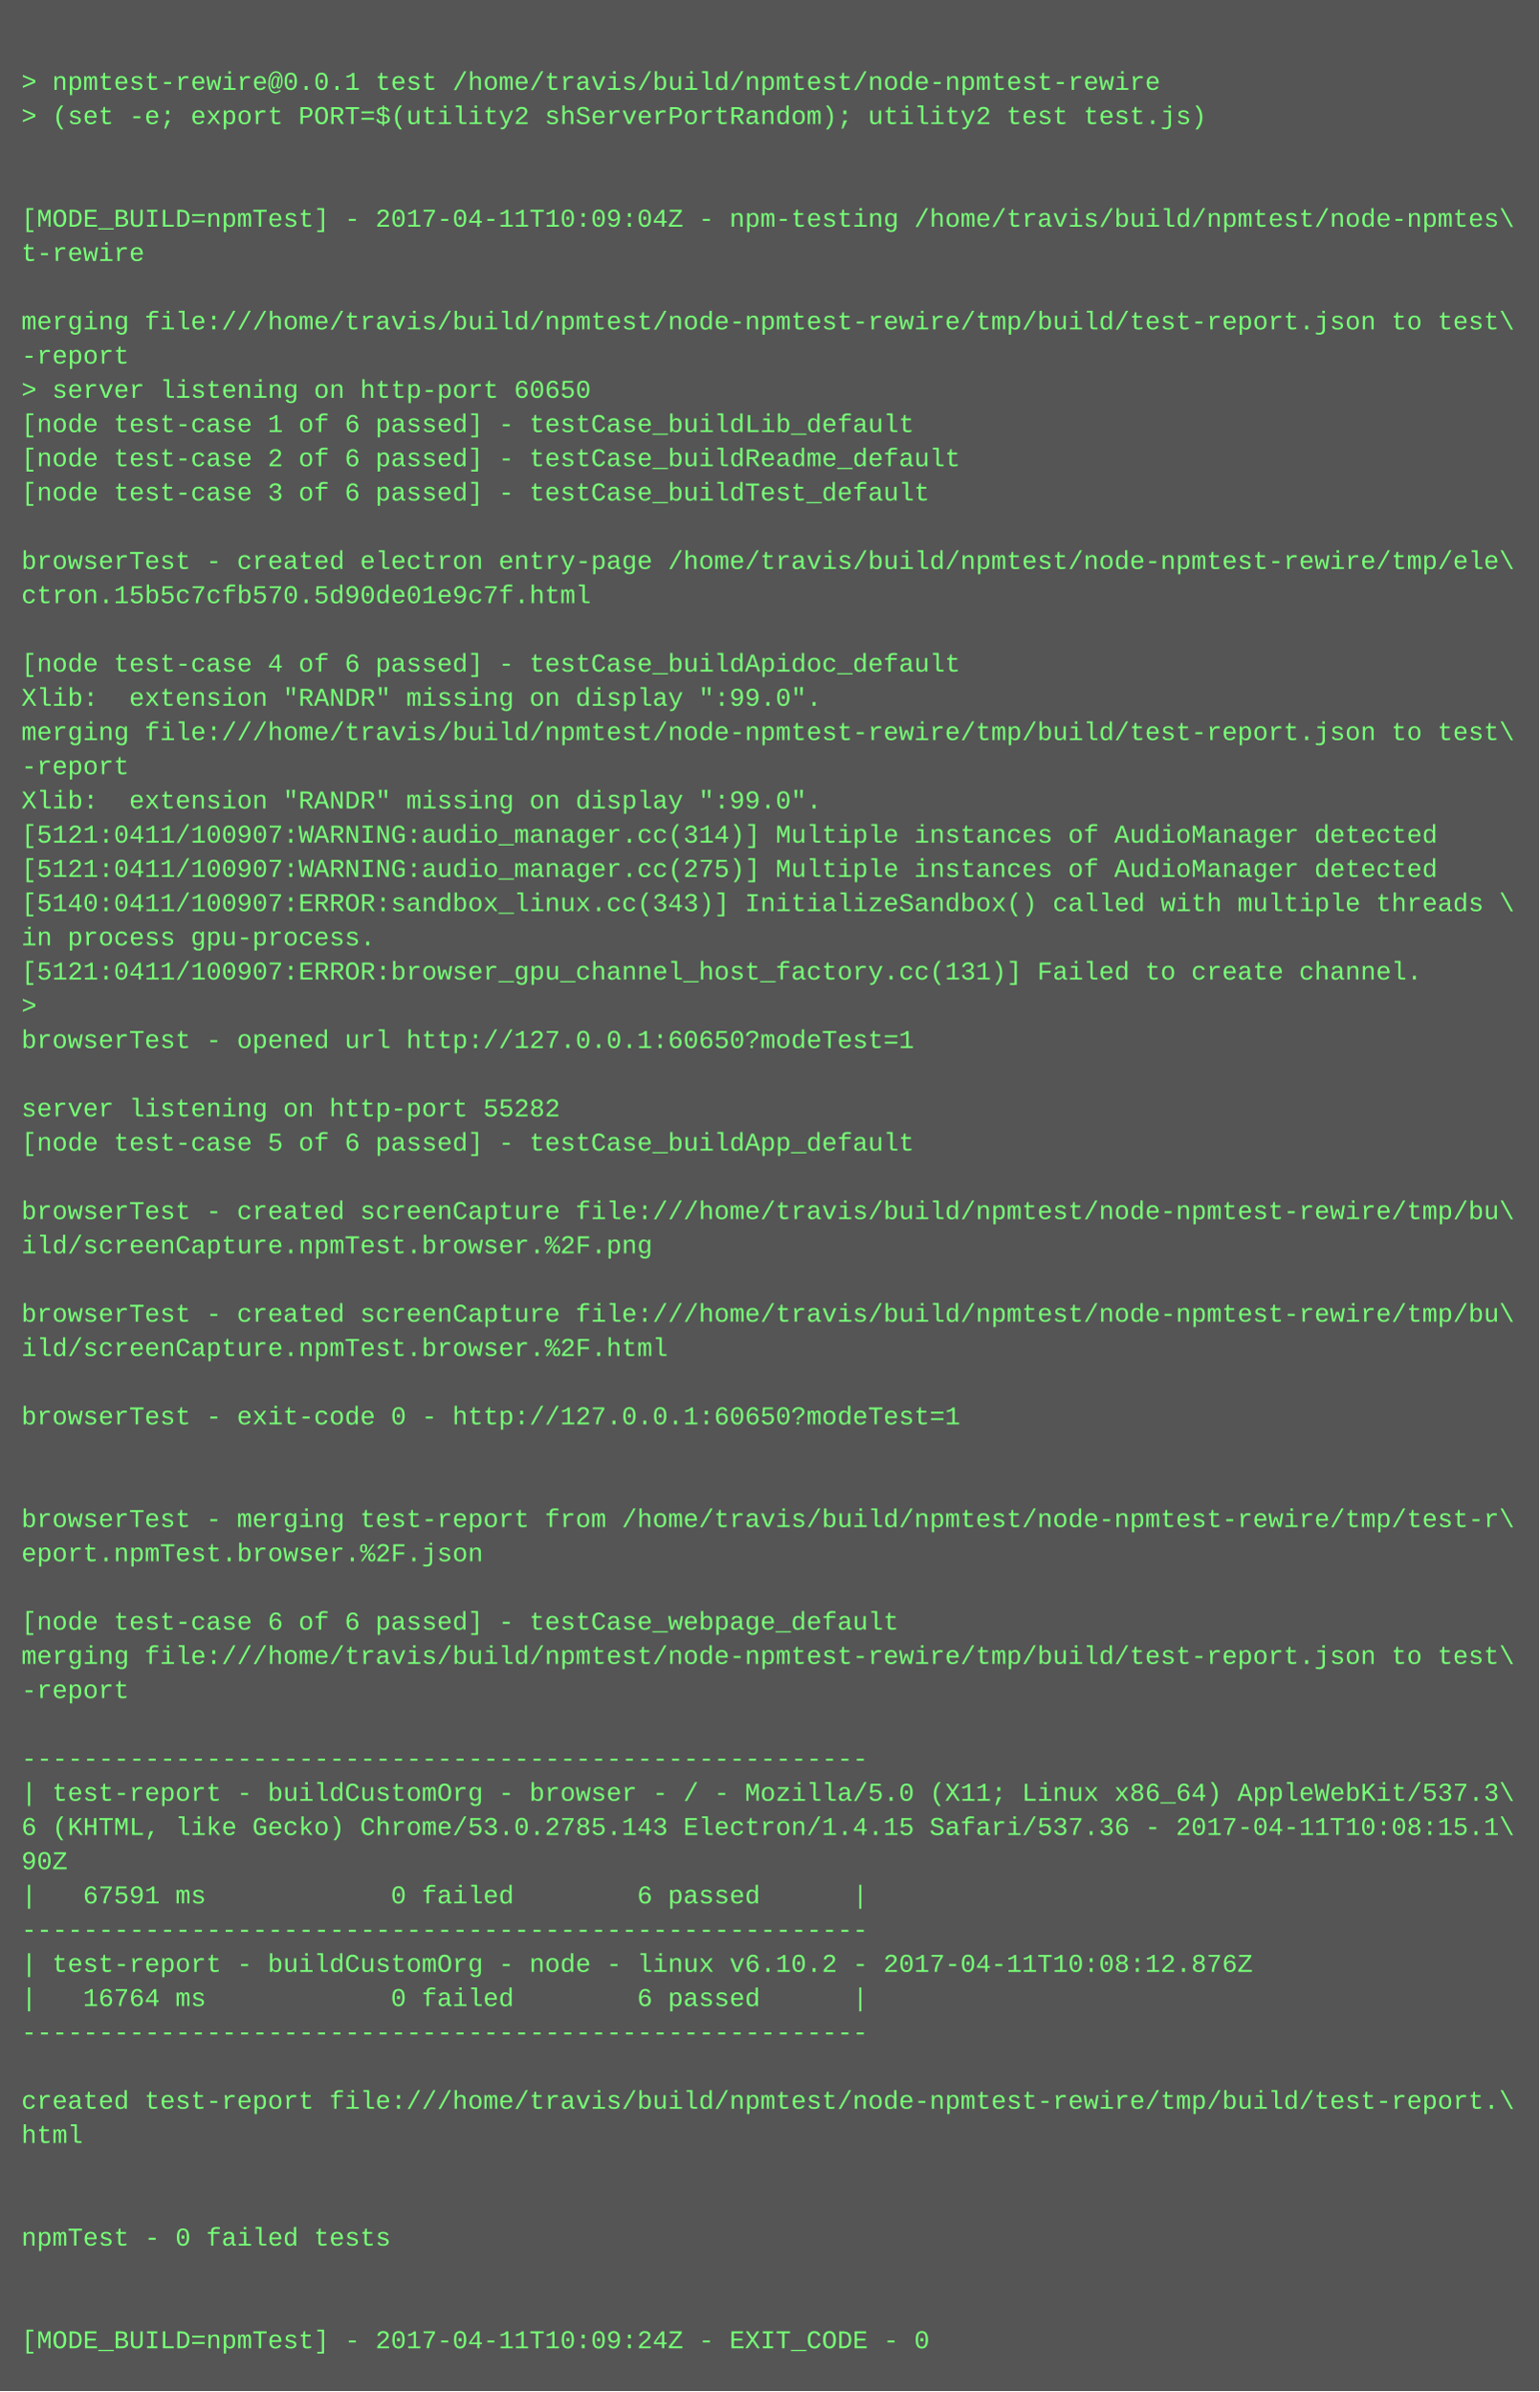
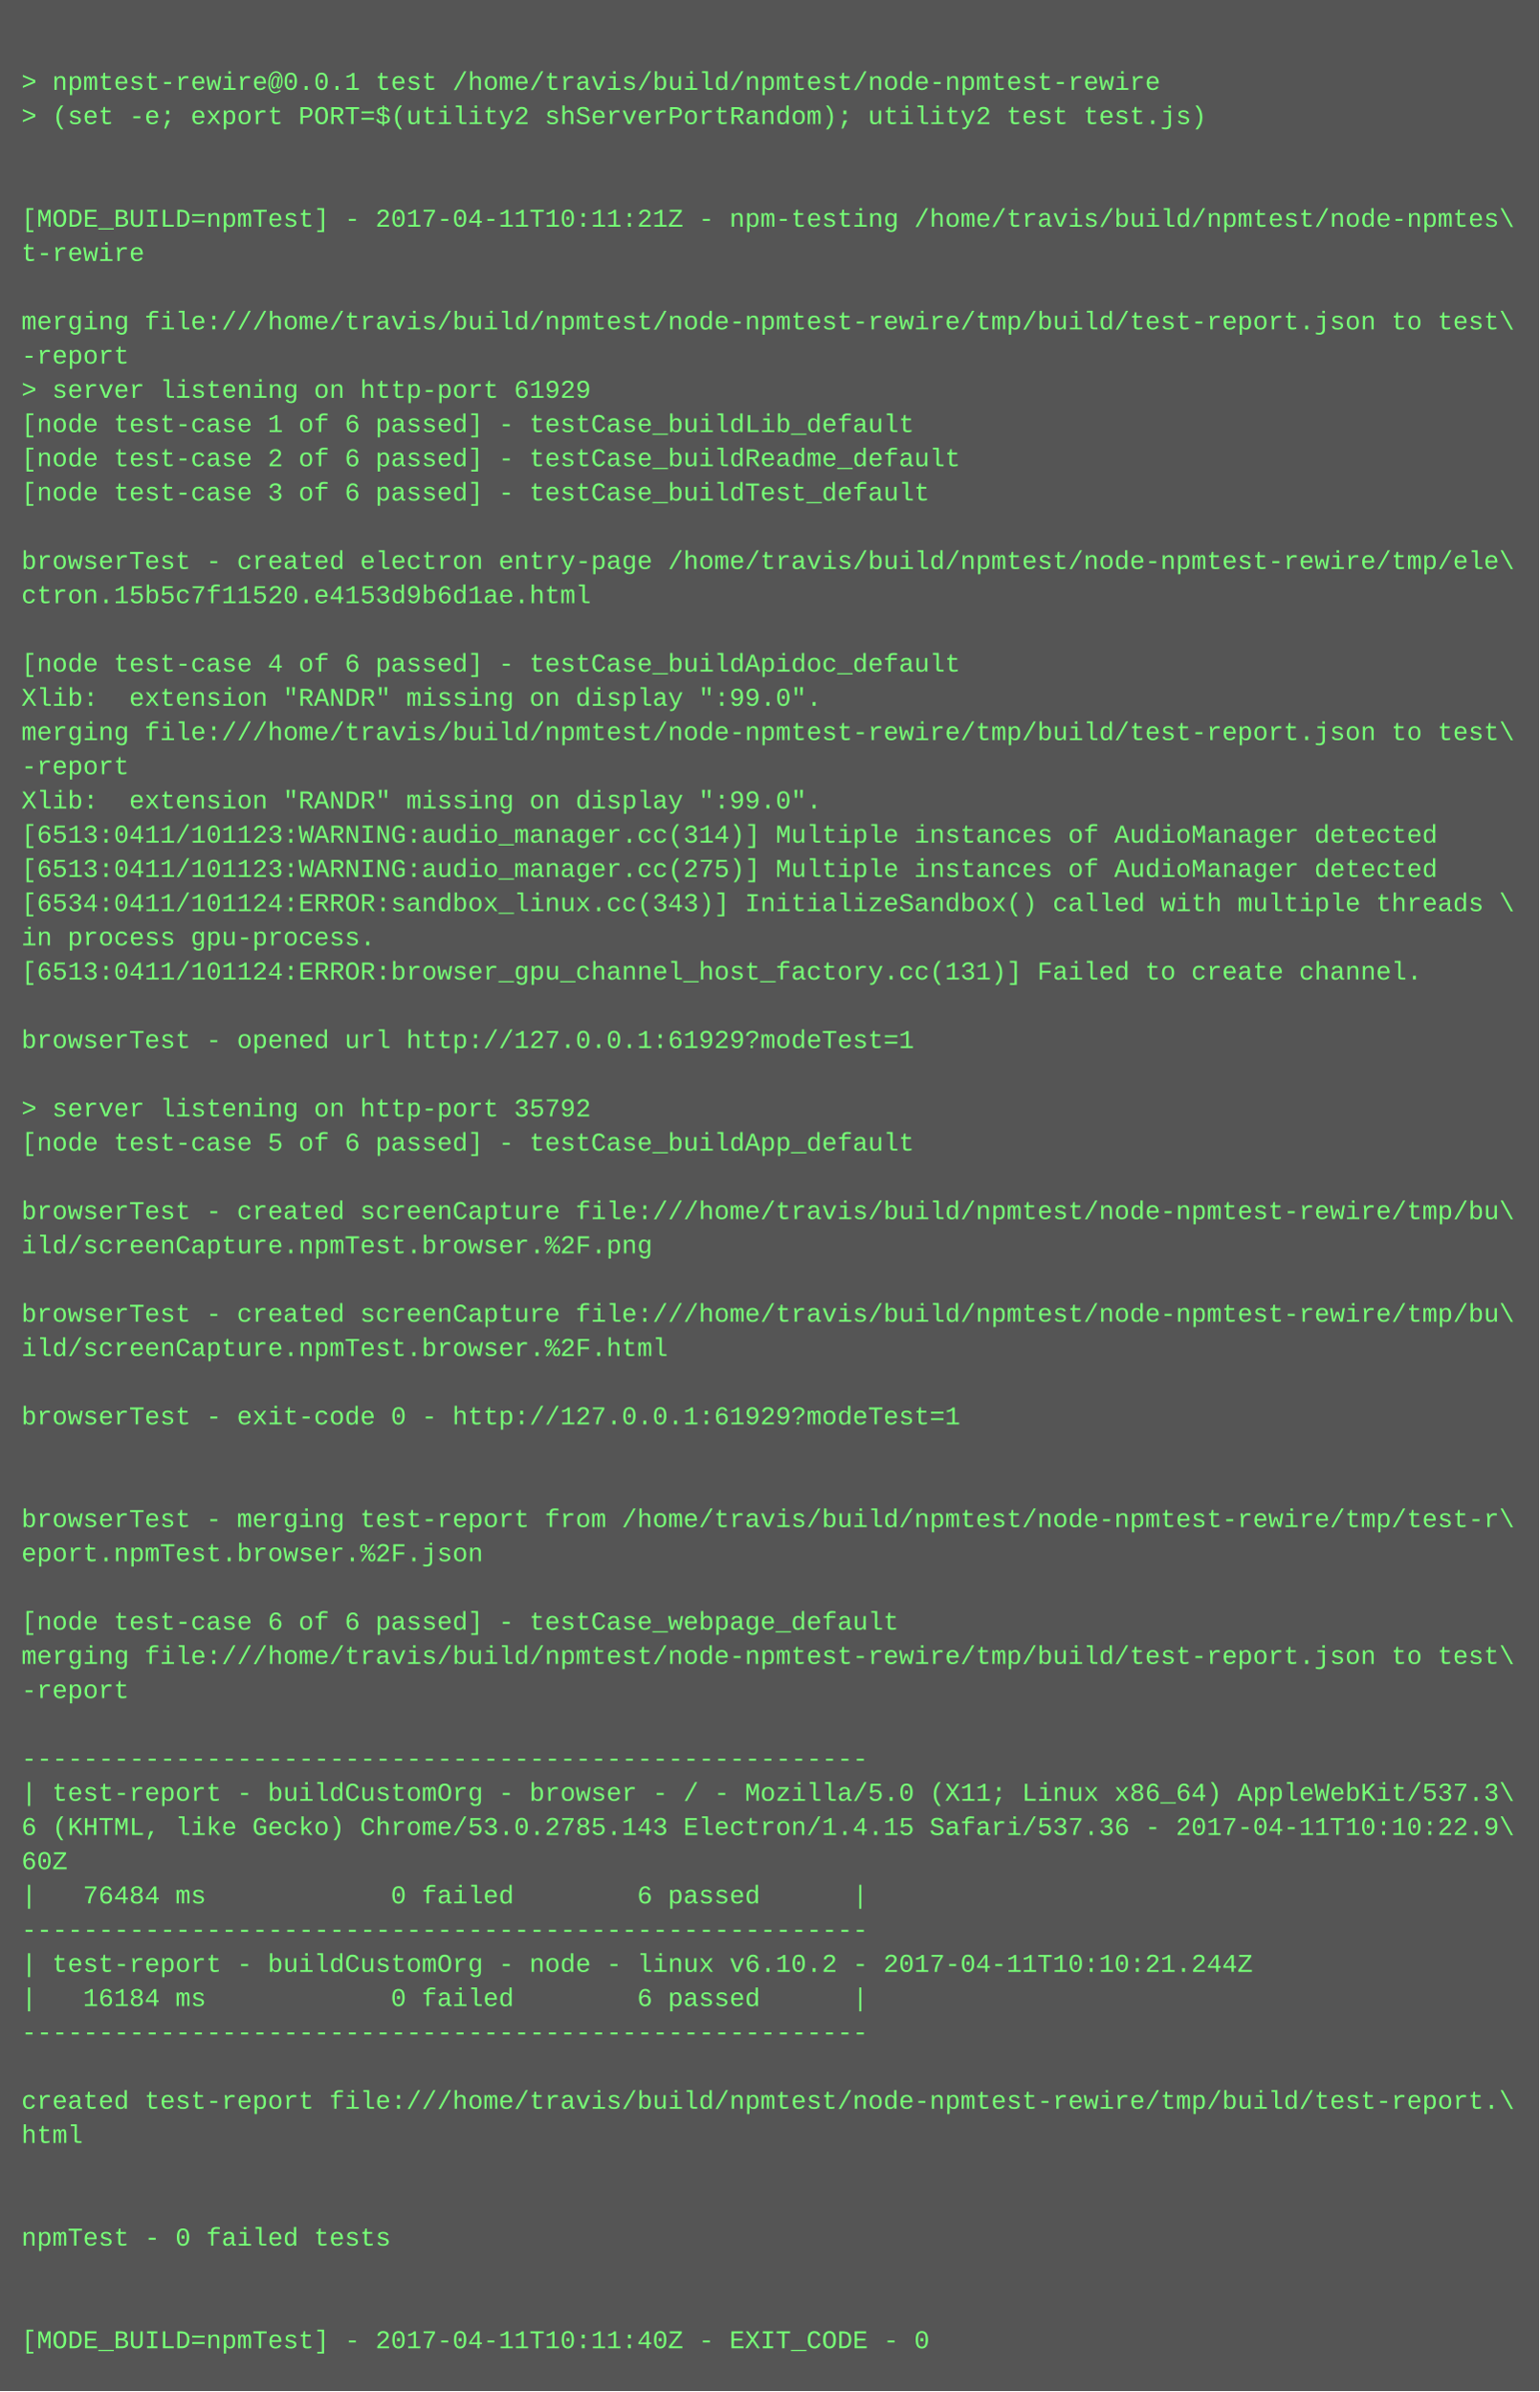
<svg xmlns="http://www.w3.org/2000/svg" height="1118" width="720">
  <rect height="1118" fill="#555" width="720" />
  <text fill="#7f7" font-family="Courier New" font-size="12" xml:space="preserve">
    <tspan x="10" y="26" />
    <tspan x="10" y="42">&gt; npmtest-rewire@0.0.1 test /home/travis/build/npmtest/node-npmtest-rewire</tspan>
    <tspan x="10" y="58">&gt; (set -e; export PORT=$(utility2 shServerPortRandom); utility2 test test.js)</tspan>
    <tspan x="10" y="74" />
    <tspan x="10" y="90" />
-     <tspan x="10" y="106">[MODE_BUILD=npmTest] - 2017-04-11T10:09:04Z - npm-testing /home/travis/build/npmtest/node-npmtes\</tspan>
+     <tspan x="10" y="106">[MODE_BUILD=npmTest] - 2017-04-11T10:11:21Z - npm-testing /home/travis/build/npmtest/node-npmtes\</tspan>
    <tspan x="10" y="122">t-rewire</tspan>
    <tspan x="10" y="138" />
    <tspan x="10" y="154">merging file:///home/travis/build/npmtest/node-npmtest-rewire/tmp/build/test-report.json to test\</tspan>
    <tspan x="10" y="170">-report</tspan>
-     <tspan x="10" y="186">&gt; server listening on http-port 60650</tspan>
+     <tspan x="10" y="186">&gt; server listening on http-port 61929</tspan>
    <tspan x="10" y="202">[node test-case 1 of 6 passed] - testCase_buildLib_default</tspan>
    <tspan x="10" y="218">[node test-case 2 of 6 passed] - testCase_buildReadme_default</tspan>
    <tspan x="10" y="234">[node test-case 3 of 6 passed] - testCase_buildTest_default</tspan>
    <tspan x="10" y="250" />
    <tspan x="10" y="266">browserTest - created electron entry-page /home/travis/build/npmtest/node-npmtest-rewire/tmp/ele\</tspan>
-     <tspan x="10" y="282">ctron.15b5c7cfb570.5d90de01e9c7f.html</tspan>
+     <tspan x="10" y="282">ctron.15b5c7f11520.e4153d9b6d1ae.html</tspan>
    <tspan x="10" y="298" />
    <tspan x="10" y="314">[node test-case 4 of 6 passed] - testCase_buildApidoc_default</tspan>
    <tspan x="10" y="330">Xlib:  extension "RANDR" missing on display ":99.0".</tspan>
    <tspan x="10" y="346">merging file:///home/travis/build/npmtest/node-npmtest-rewire/tmp/build/test-report.json to test\</tspan>
    <tspan x="10" y="362">-report</tspan>
    <tspan x="10" y="378">Xlib:  extension "RANDR" missing on display ":99.0".</tspan>
-     <tspan x="10" y="394">[5121:0411/100907:WARNING:audio_manager.cc(314)] Multiple instances of AudioManager detected</tspan>
-     <tspan x="10" y="410">[5121:0411/100907:WARNING:audio_manager.cc(275)] Multiple instances of AudioManager detected</tspan>
-     <tspan x="10" y="426">[5140:0411/100907:ERROR:sandbox_linux.cc(343)] InitializeSandbox() called with multiple threads \</tspan>
+     <tspan x="10" y="394">[6513:0411/101123:WARNING:audio_manager.cc(314)] Multiple instances of AudioManager detected</tspan>
+     <tspan x="10" y="410">[6513:0411/101123:WARNING:audio_manager.cc(275)] Multiple instances of AudioManager detected</tspan>
+     <tspan x="10" y="426">[6534:0411/101124:ERROR:sandbox_linux.cc(343)] InitializeSandbox() called with multiple threads \</tspan>
    <tspan x="10" y="442">in process gpu-process. </tspan>
-     <tspan x="10" y="458">[5121:0411/100907:ERROR:browser_gpu_channel_host_factory.cc(131)] Failed to create channel.</tspan>
-     <tspan x="10" y="474">&gt; </tspan>
-     <tspan x="10" y="490">browserTest - opened url http://127.0.0.1:60650?modeTest=1</tspan>
+     <tspan x="10" y="458">[6513:0411/101124:ERROR:browser_gpu_channel_host_factory.cc(131)] Failed to create channel.</tspan>
+     <tspan x="10" y="474" />
+     <tspan x="10" y="490">browserTest - opened url http://127.0.0.1:61929?modeTest=1</tspan>
    <tspan x="10" y="506" />
-     <tspan x="10" y="522">server listening on http-port 55282</tspan>
+     <tspan x="10" y="522">&gt; server listening on http-port 35792</tspan>
    <tspan x="10" y="538">[node test-case 5 of 6 passed] - testCase_buildApp_default</tspan>
    <tspan x="10" y="554" />
    <tspan x="10" y="570">browserTest - created screenCapture file:///home/travis/build/npmtest/node-npmtest-rewire/tmp/bu\</tspan>
    <tspan x="10" y="586">ild/screenCapture.npmTest.browser.%2F.png</tspan>
    <tspan x="10" y="602" />
    <tspan x="10" y="618">browserTest - created screenCapture file:///home/travis/build/npmtest/node-npmtest-rewire/tmp/bu\</tspan>
    <tspan x="10" y="634">ild/screenCapture.npmTest.browser.%2F.html</tspan>
    <tspan x="10" y="650" />
-     <tspan x="10" y="666">browserTest - exit-code 0 - http://127.0.0.1:60650?modeTest=1</tspan>
+     <tspan x="10" y="666">browserTest - exit-code 0 - http://127.0.0.1:61929?modeTest=1</tspan>
    <tspan x="10" y="682" />
    <tspan x="10" y="698" />
    <tspan x="10" y="714">browserTest - merging test-report from /home/travis/build/npmtest/node-npmtest-rewire/tmp/test-r\</tspan>
    <tspan x="10" y="730">eport.npmTest.browser.%2F.json</tspan>
    <tspan x="10" y="746" />
    <tspan x="10" y="762">[node test-case 6 of 6 passed] - testCase_webpage_default</tspan>
    <tspan x="10" y="778">merging file:///home/travis/build/npmtest/node-npmtest-rewire/tmp/build/test-report.json to test\</tspan>
    <tspan x="10" y="794">-report</tspan>
    <tspan x="10" y="810" />
    <tspan x="10" y="826">-------------------------------------------------------</tspan>
    <tspan x="10" y="842">| test-report - buildCustomOrg - browser - / - Mozilla/5.0 (X11; Linux x86_64) AppleWebKit/537.3\</tspan>
-     <tspan x="10" y="858">6 (KHTML, like Gecko) Chrome/53.0.2785.143 Electron/1.4.15 Safari/537.36 - 2017-04-11T10:08:15.1\</tspan>
-     <tspan x="10" y="874">90Z</tspan>
-     <tspan x="10" y="890">|   67591 ms            0 failed        6 passed      |</tspan>
+     <tspan x="10" y="858">6 (KHTML, like Gecko) Chrome/53.0.2785.143 Electron/1.4.15 Safari/537.36 - 2017-04-11T10:10:22.9\</tspan>
+     <tspan x="10" y="874">60Z</tspan>
+     <tspan x="10" y="890">|   76484 ms            0 failed        6 passed      |</tspan>
    <tspan x="10" y="906">-------------------------------------------------------</tspan>
-     <tspan x="10" y="922">| test-report - buildCustomOrg - node - linux v6.10.2 - 2017-04-11T10:08:12.876Z</tspan>
-     <tspan x="10" y="938">|   16764 ms            0 failed        6 passed      |</tspan>
+     <tspan x="10" y="922">| test-report - buildCustomOrg - node - linux v6.10.2 - 2017-04-11T10:10:21.244Z</tspan>
+     <tspan x="10" y="938">|   16184 ms            0 failed        6 passed      |</tspan>
    <tspan x="10" y="954">-------------------------------------------------------</tspan>
    <tspan x="10" y="970" />
    <tspan x="10" y="986">created test-report file:///home/travis/build/npmtest/node-npmtest-rewire/tmp/build/test-report.\</tspan>
    <tspan x="10" y="1002">html</tspan>
    <tspan x="10" y="1018" />
    <tspan x="10" y="1034" />
    <tspan x="10" y="1050">npmTest - 0 failed tests</tspan>
    <tspan x="10" y="1066" />
    <tspan x="10" y="1082" />
-     <tspan x="10" y="1098">[MODE_BUILD=npmTest] - 2017-04-11T10:09:24Z - EXIT_CODE - 0</tspan>
+     <tspan x="10" y="1098">[MODE_BUILD=npmTest] - 2017-04-11T10:11:40Z - EXIT_CODE - 0</tspan>
  </text>
</svg>
